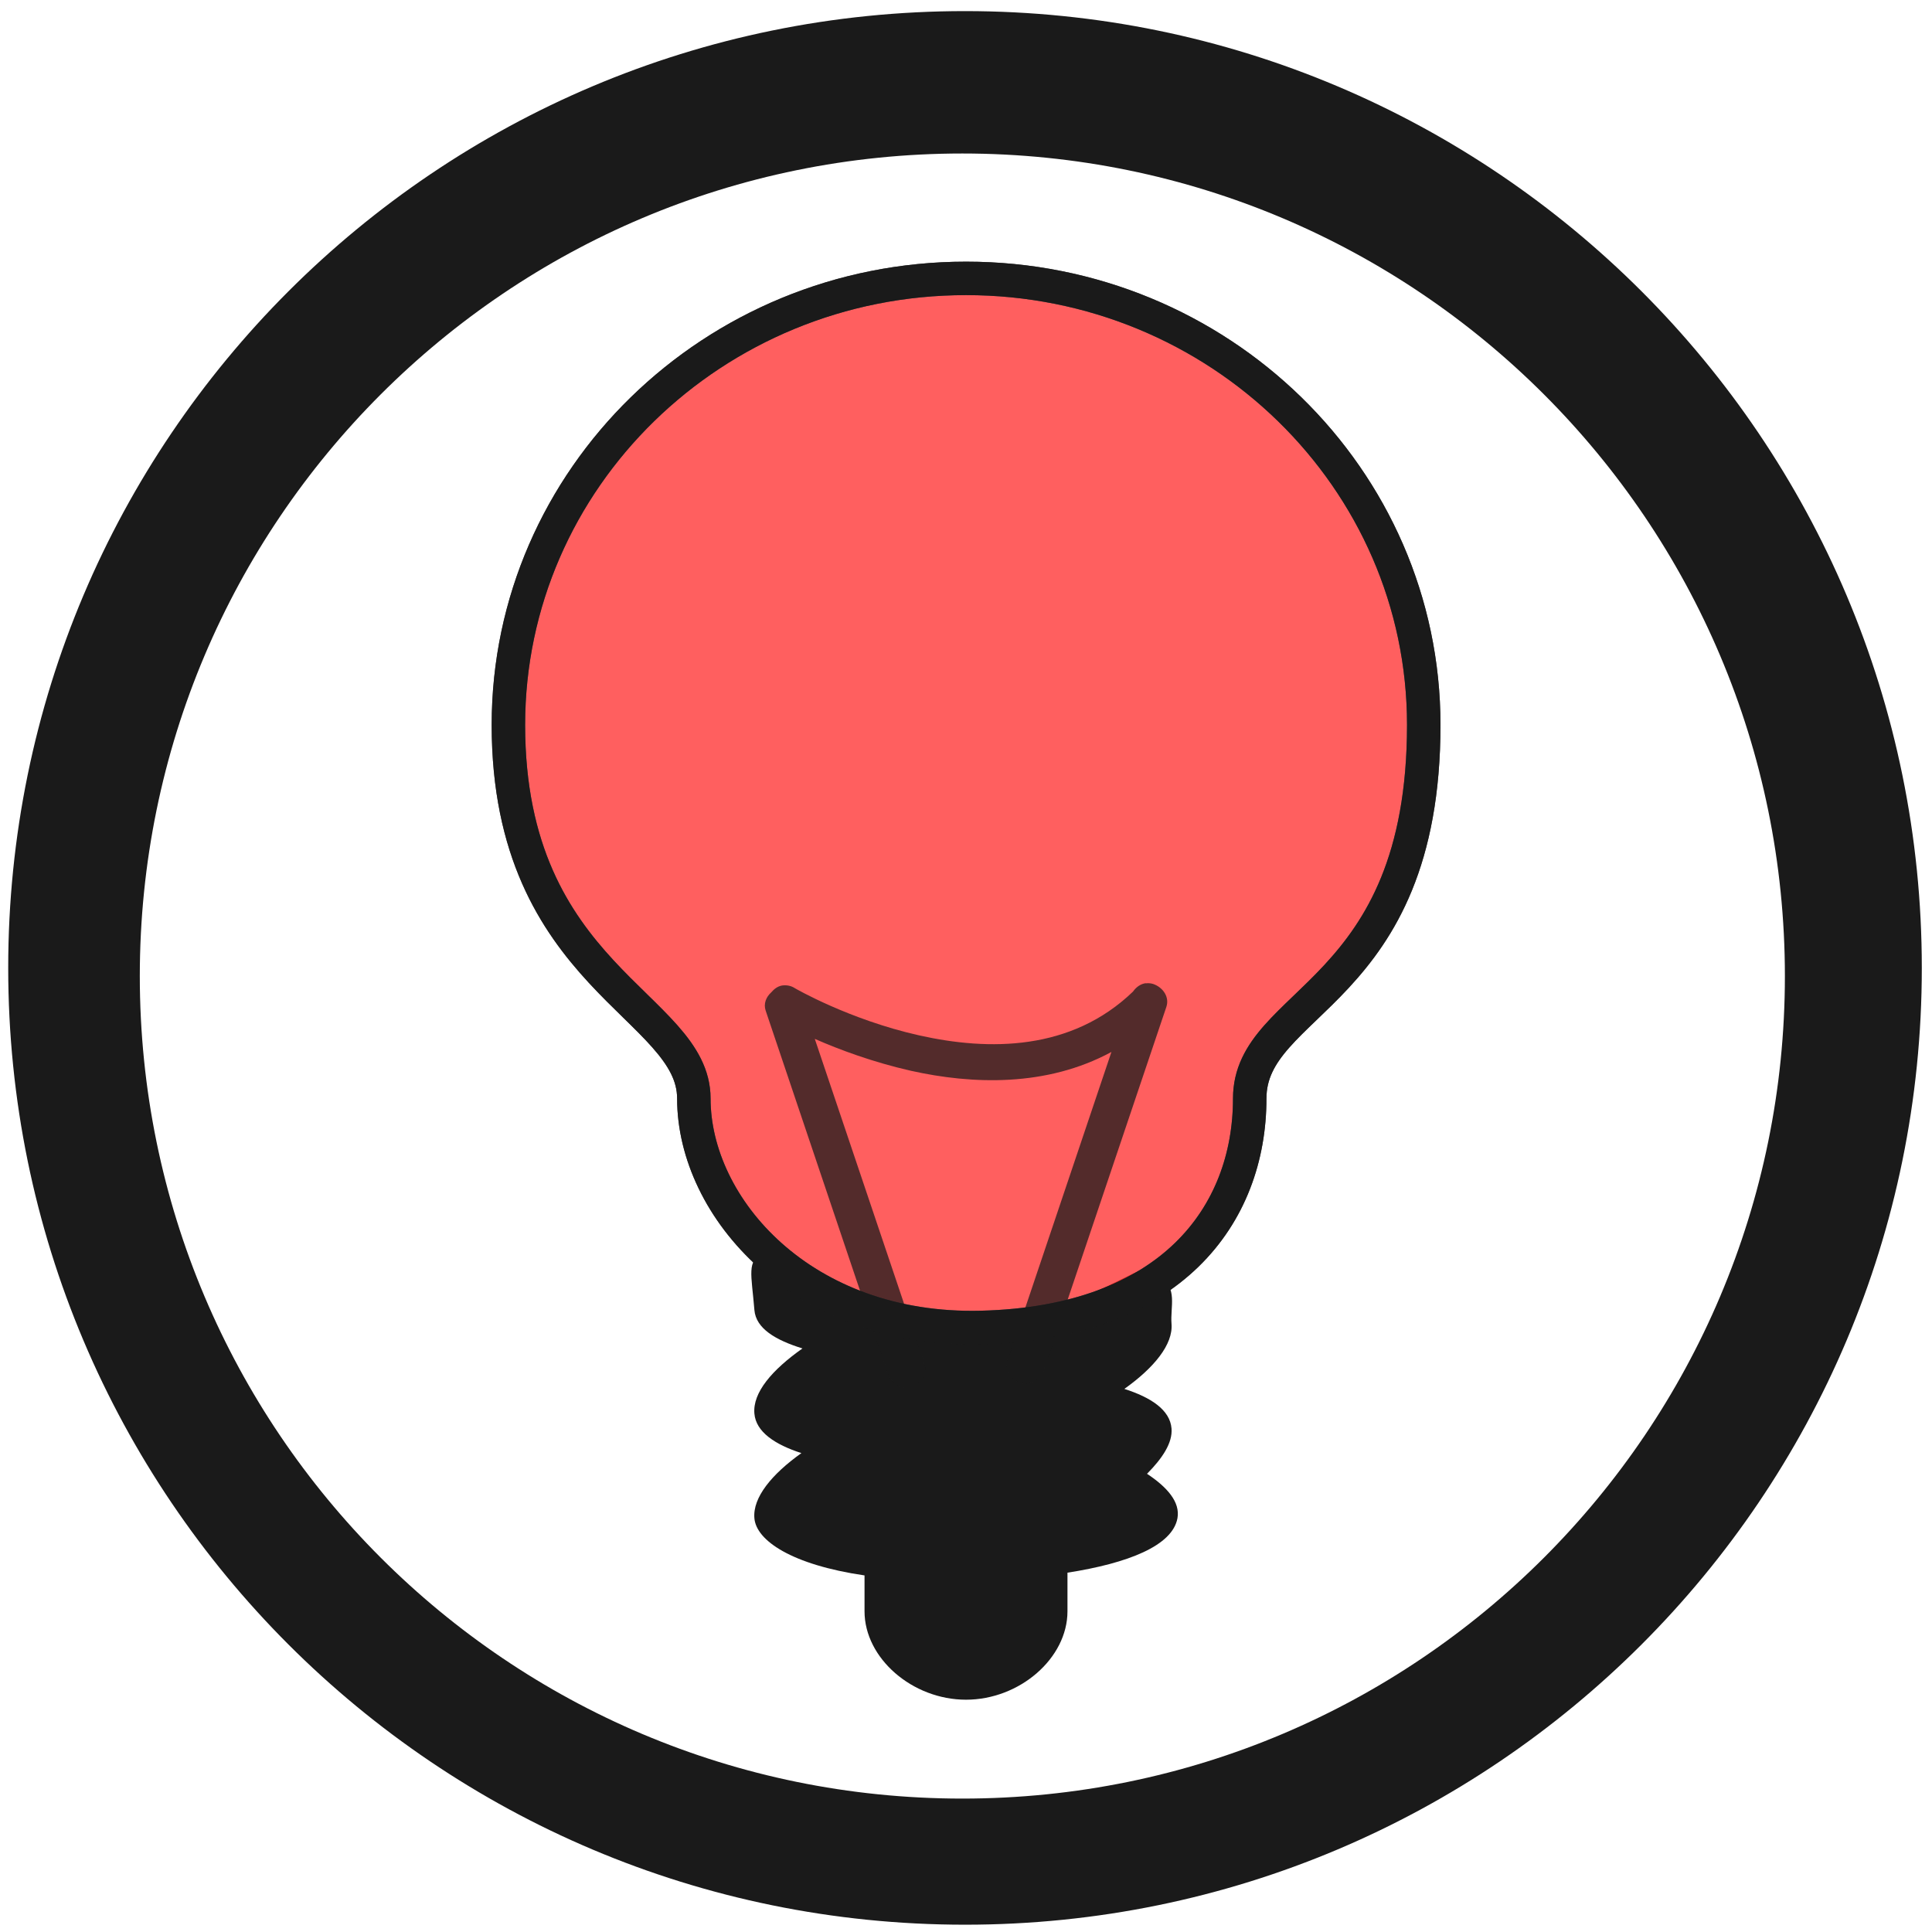
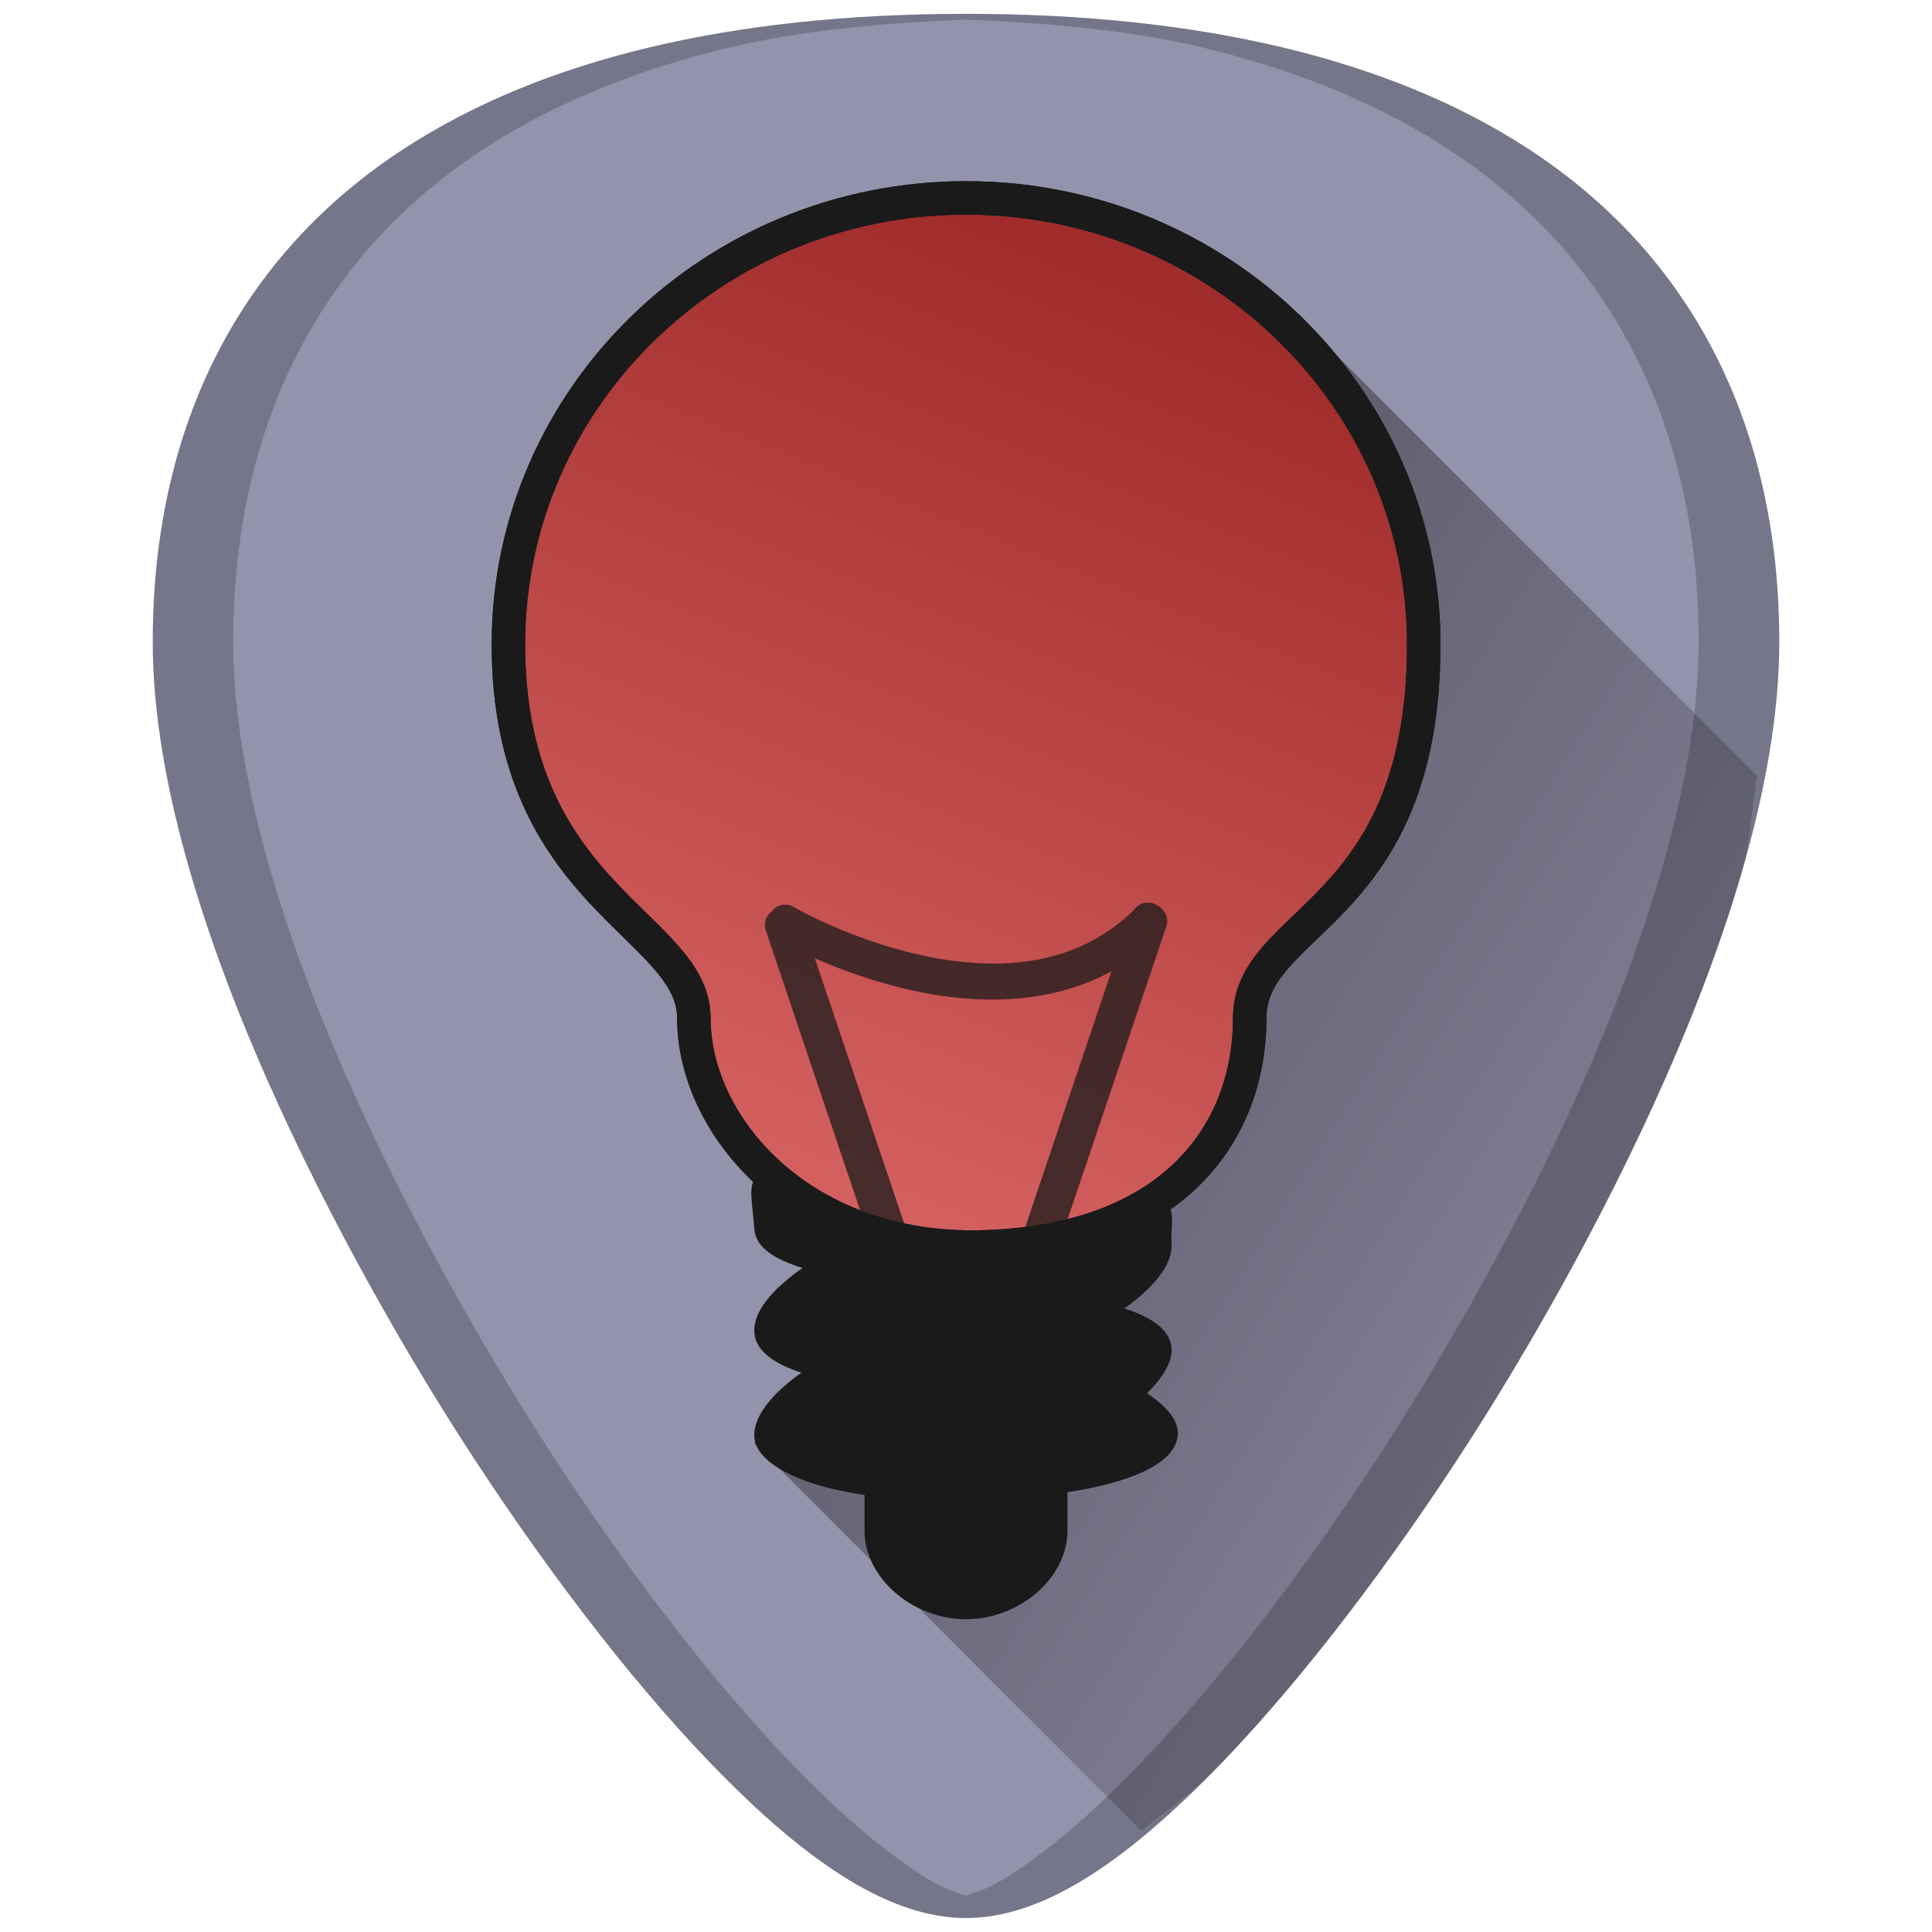
- <svg xmlns="http://www.w3.org/2000/svg" width="48" height="48" viewBox="0 0 12.7 12.7" version="1.1" id="svg829">
-   <defs id="defs823" />
+ <svg xmlns="http://www.w3.org/2000/svg" xmlns:xlink="http://www.w3.org/1999/xlink" width="48" height="48" viewBox="0 0 12.7 12.7" version="1.1" id="svg829">
+   <defs id="defs823">
+     <linearGradient id="linearGradient875">
+       <stop style="stop-color:#0a0000;stop-opacity:1" offset="0" id="stop871" />
+       <stop style="stop-color:#020000;stop-opacity:0" offset="1" id="stop873" />
+     </linearGradient>
+     <linearGradient id="linearGradient849">
+       <stop style="stop-color:#a02c2c;stop-opacity:1" offset="0" id="stop845" />
+       <stop style="stop-color:#d35f5f;stop-opacity:1" offset="1" id="stop847" />
+     </linearGradient>
+     <linearGradient xlink:href="#linearGradient849" id="linearGradient851" gradientUnits="userSpaceOnUse" x1="8.716" y1="286.715" x2="6.434" y2="292.401" />
+     <linearGradient xlink:href="#linearGradient875" id="linearGradient897" gradientUnits="userSpaceOnUse" x1="1.644" y1="288.776" x2="12.264" y2="295.475" />
+   </defs>
  <g id="layer1" transform="translate(0,-284.3)">
-     <g id="g852">
-       <path id="path841" d="m 6.344,284.373 a 6.289,6.289 0 0 0 -6.29,6.29 6.289,6.289 0 0 0 6.29,6.289 6.289,6.289 0 0 0 6.289,-6.289 6.289,6.289 0 0 0 -6.289,-6.29 z m -0.018,0.936 a 5.407,5.407 0 0 1 5.407,5.407 5.407,5.407 0 0 1 -5.407,5.407 5.407,5.407 0 0 1 -5.407,-5.407 5.407,5.407 0 0 1 5.407,-5.407 z" style="fill:#1a1a1a;fill-opacity:1;stroke-width:0.139" />
-       <path id="path2895" d="m 5.046,292.502 c -0.02,5e-4 -0.03,0.012 -0.029,0.038 -0.111,0.045 -0.077,0.136 -0.058,0.371 0.01,0.122 0.139,0.198 0.316,0.253 -0.2,0.141 -0.328,0.29 -0.316,0.428 0.01,0.121 0.136,0.204 0.309,0.26 -0.195,0.139 -0.321,0.292 -0.309,0.428 0.012,0.147 0.246,0.306 0.724,0.376 v 0.236 c 0,0.308 0.314,0.581 0.667,0.581 0.353,0 0.667,-0.273 0.667,-0.581 v -0.254 c 0.398,-0.062 0.69,-0.177 0.723,-0.358 0.019,-0.106 -0.067,-0.204 -0.2,-0.292 0.1,-0.101 0.169,-0.203 0.161,-0.298 -0.01,-0.122 -0.135,-0.204 -0.31,-0.26 0.195,-0.139 0.321,-0.292 0.31,-0.428 -0.009,-0.11 0.042,-0.24 -0.076,-0.305 -0.019,0.011 -0.035,0.011 -0.042,-0.019 0,0 -5.027e-4,0 -5.027e-4,0 -9.789e-4,-0.004 -0.003,-0.005 -0.003,-0.011 -0.013,-0.152 -0.439,0.313 -1.145,0.263 -0.636,0.102 -1.25,-0.431 -1.388,-0.427 z m 2.537,0.175 c 0.017,0.005 0.029,0.012 0.042,0.019 0.046,-0.026 0.092,-0.114 -0.042,-0.019 z" style="fill:#1a1a1a;fill-opacity:1;stroke:none;stroke-width:0.222" />
-       <path d="m 6.35,286.13 c -1.66,0 -3.008,1.315 -3.008,2.935 0,1.66 1.219,1.844 1.219,2.456 0,0.719 0.715,1.534 1.889,1.505 1.249,-0.031 1.765,-0.74 1.765,-1.505 0,-0.654 1.144,-0.671 1.144,-2.456 0,-1.62 -1.348,-2.935 -3.008,-2.935 z" style="opacity:0.75;fill:#ff2a2a;fill-opacity:1;stroke:#1a1a1a;stroke-width:0.22;stroke-opacity:1" id="path2919-7" />
-       <path id="path2923" d="m 7.532,290.763 c -0.034,0.004 -0.064,0.026 -0.084,0.055 -0.406,0.391 -0.947,0.391 -1.406,0.288 -0.46,-0.103 -0.815,-0.309 -0.815,-0.309 -0.025,-0.017 -0.055,-0.023 -0.085,-0.019 -0.031,0.005 -0.054,0.024 -0.073,0.046 -0.033,0.03 -0.051,0.074 -0.036,0.119 l 0.804,2.386 c 0.022,0.065 0.087,0.107 0.152,0.086 0.065,-0.021 0.109,-0.086 0.087,-0.15 l -0.72,-2.136 c 0.159,0.07 0.381,0.153 0.633,0.21 0.4,0.089 0.889,0.108 1.317,-0.124 l -0.682,2.025 c -0.022,0.065 0.022,0.129 0.087,0.15 0.065,0.021 0.13,-0.021 0.152,-0.086 l 0.804,-2.385 c 0.022,-0.065 -0.022,-0.129 -0.087,-0.151 -0.016,-0.005 -0.033,-0.006 -0.048,-0.004 z" style="opacity:0.75;fill:#1a1a1a;stroke:none;stroke-width:0.222" />
-       <path d="m 6.35,286.13 c -1.66,0 -3.008,1.315 -3.008,2.935 0,1.66 1.219,1.844 1.219,2.456 0,0.719 0.715,1.534 1.889,1.505 1.249,-0.031 1.765,-0.74 1.765,-1.505 0,-0.654 1.144,-0.671 1.144,-2.456 0,-1.62 -1.348,-2.935 -3.008,-2.935 z" style="opacity:1;fill:none;fill-opacity:1;stroke:#1a1a1a;stroke-width:0.22;stroke-opacity:1" id="path2919-7-3" />
+     <g id="g923">
+       <path id="path876" d="m 6.35,284.391 c -1.543,0 -2.784,0.296 -3.687,0.882 -1.085,0.703 -1.659,1.826 -1.659,3.247 0,1.912 1.536,4.468 2.007,5.205 0.538,0.842 1.125,1.609 1.653,2.158 0.673,0.7 1.209,1.025 1.686,1.025 0.478,0 1.013,-0.326 1.686,-1.025 0.528,-0.549 1.115,-1.316 1.653,-2.158 0.471,-0.738 2.007,-3.293 2.007,-5.205 2.4e-5,-1.421 -0.573,-2.544 -1.658,-3.247 -0.903,-0.585 -2.144,-0.882 -3.687,-0.882 z" style="fill:#9393ac;stroke-width:0.024" />
+       <path id="path861" d="m 7.502,296.335 c 0.175,-0.142 0.338,-0.248 0.534,-0.452 0.528,-0.549 1.115,-1.316 1.653,-2.158 0.235,-0.369 0.737,-1.192 1.18,-2.162 0.221,-0.485 0.428,-1.007 0.58,-1.527 0.063,-0.217 0.062,-0.42 0.103,-0.634 l -3.085,-3.086 -0.648,2.565 -1.071,4.432 -1.793,0.473 z" style="fill:url(#linearGradient897);fill-opacity:1;stroke:none;stroke-width:0.265px;stroke-linecap:butt;stroke-linejoin:miter;stroke-opacity:1;opacity:0.6" />
+       <path id="path2895" d="m 5.046,291.973 c -0.02,5e-4 -0.03,0.012 -0.029,0.038 -0.111,0.045 -0.077,0.136 -0.058,0.371 0.01,0.122 0.139,0.198 0.316,0.253 -0.2,0.141 -0.328,0.29 -0.316,0.428 0.01,0.121 0.136,0.204 0.309,0.26 -0.195,0.139 -0.321,0.292 -0.309,0.428 0.012,0.147 0.246,0.306 0.724,0.376 v 0.236 c 0,0.308 0.314,0.581 0.667,0.581 0.353,0 0.667,-0.273 0.667,-0.581 v -0.254 c 0.398,-0.062 0.69,-0.177 0.723,-0.358 0.019,-0.106 -0.067,-0.204 -0.2,-0.292 0.1,-0.101 0.169,-0.203 0.161,-0.298 -0.01,-0.122 -0.135,-0.204 -0.31,-0.26 0.195,-0.139 0.321,-0.292 0.31,-0.428 -0.009,-0.11 0.042,-0.24 -0.076,-0.305 -0.019,0.011 -0.035,0.011 -0.042,-0.019 0,0 -5.027e-4,0 -5.027e-4,0 -9.789e-4,-0.004 -0.003,-0.005 -0.003,-0.011 -0.013,-0.152 -0.439,0.313 -1.145,0.263 -0.636,0.102 -1.25,-0.431 -1.388,-0.427 z m 2.537,0.175 c 0.017,0.005 0.029,0.012 0.042,0.019 0.046,-0.026 0.092,-0.114 -0.042,-0.019 z" style="fill:#1a1a1a;fill-opacity:1;stroke:none;stroke-width:0.222" />
+       <path id="path4588" d="m 6.35,284.391 c -1.543,0 -2.784,0.296 -3.687,0.882 -1.085,0.703 -1.659,1.826 -1.659,3.247 0,1.912 1.536,4.468 2.007,5.205 0.538,0.842 1.125,1.609 1.653,2.158 0.673,0.7 1.209,1.025 1.686,1.025 0.478,0 1.013,-0.326 1.686,-1.025 0.528,-0.549 1.115,-1.316 1.653,-2.158 0.471,-0.738 2.007,-3.293 2.007,-5.205 2.5e-5,-1.421 -0.573,-2.544 -1.658,-3.247 -0.903,-0.585 -2.144,-0.882 -3.687,-0.882 z m 0,0.038 c 0.559,0.022 1.09,0.072 1.554,0.183 0.308,0.074 0.596,0.166 0.864,0.276 0.267,0.11 0.514,0.238 0.74,0.384 0.271,0.176 0.51,0.378 0.717,0.604 0.206,0.226 0.38,0.477 0.519,0.75 0.139,0.273 0.245,0.569 0.316,0.885 0.071,0.316 0.106,0.652 0.106,1.008 0,0.478 -0.096,0.996 -0.248,1.516 -0.151,0.52 -0.358,1.042 -0.579,1.527 -0.443,0.97 -0.945,1.793 -1.18,2.162 -0.538,0.842 -1.125,1.609 -1.653,2.158 -0.336,0.35 -0.639,0.606 -0.916,0.775 -0.084,0.051 -0.164,0.081 -0.241,0.103 -0.077,-0.022 -0.156,-0.052 -0.24,-0.103 -0.278,-0.169 -0.58,-0.425 -0.916,-0.775 -0.528,-0.549 -1.115,-1.316 -1.653,-2.158 -0.235,-0.369 -0.737,-1.192 -1.18,-2.162 -0.221,-0.485 -0.428,-1.007 -0.579,-1.527 -0.151,-0.52 -0.248,-1.038 -0.248,-1.516 0,-0.355 0.036,-0.692 0.106,-1.008 0.071,-0.316 0.177,-0.612 0.316,-0.885 0.14,-0.273 0.313,-0.524 0.519,-0.75 0.206,-0.226 0.445,-0.428 0.717,-0.604 0.226,-0.146 0.473,-0.274 0.74,-0.384 0.267,-0.11 0.556,-0.202 0.864,-0.276 0.465,-0.111 0.996,-0.16 1.554,-0.183 z" style="opacity:0.2;fill:#000000;stroke-width:0.024" />
+       <path d="m 6.35,285.601 c -1.66,0 -3.008,1.315 -3.008,2.935 0,1.66 1.219,1.844 1.219,2.456 0,0.719 0.715,1.534 1.889,1.505 1.249,-0.031 1.765,-0.74 1.765,-1.505 0,-0.654 1.144,-0.671 1.144,-2.456 0,-1.62 -1.348,-2.935 -3.008,-2.935 z" style="opacity:1;fill:url(#linearGradient851);fill-opacity:1;stroke:#1a1a1a;stroke-width:0.22;stroke-opacity:1" id="path2919-7" />
+       <path id="path2923" d="m 7.532,290.233 c -0.034,0.004 -0.064,0.026 -0.084,0.055 -0.406,0.391 -0.947,0.391 -1.406,0.288 -0.46,-0.103 -0.815,-0.309 -0.815,-0.309 -0.025,-0.017 -0.055,-0.023 -0.085,-0.019 -0.031,0.005 -0.054,0.024 -0.073,0.046 -0.033,0.03 -0.051,0.074 -0.036,0.119 l 0.804,2.386 c 0.022,0.065 0.087,0.107 0.152,0.086 0.065,-0.021 0.109,-0.086 0.087,-0.15 l -0.72,-2.136 c 0.159,0.07 0.381,0.153 0.633,0.21 0.4,0.089 0.889,0.108 1.317,-0.124 l -0.682,2.025 c -0.022,0.065 0.022,0.129 0.087,0.15 0.065,0.021 0.13,-0.021 0.152,-0.086 l 0.804,-2.385 c 0.022,-0.065 -0.022,-0.129 -0.087,-0.151 -0.016,-0.005 -0.033,-0.006 -0.048,-0.004 z" style="opacity:0.75;fill:#1a1a1a;stroke:none;stroke-width:0.222" />
+       <path d="m 6.35,285.601 c -1.66,0 -3.008,1.315 -3.008,2.935 0,1.66 1.219,1.844 1.219,2.456 0,0.719 0.715,1.534 1.889,1.505 1.249,-0.031 1.765,-0.74 1.765,-1.505 0,-0.654 1.144,-0.671 1.144,-2.456 0,-1.62 -1.348,-2.935 -3.008,-2.935 z" style="opacity:1;fill:none;fill-opacity:1;stroke:#1a1a1a;stroke-width:0.22;stroke-opacity:1" id="path2919-7-3" />
    </g>
  </g>
</svg>
